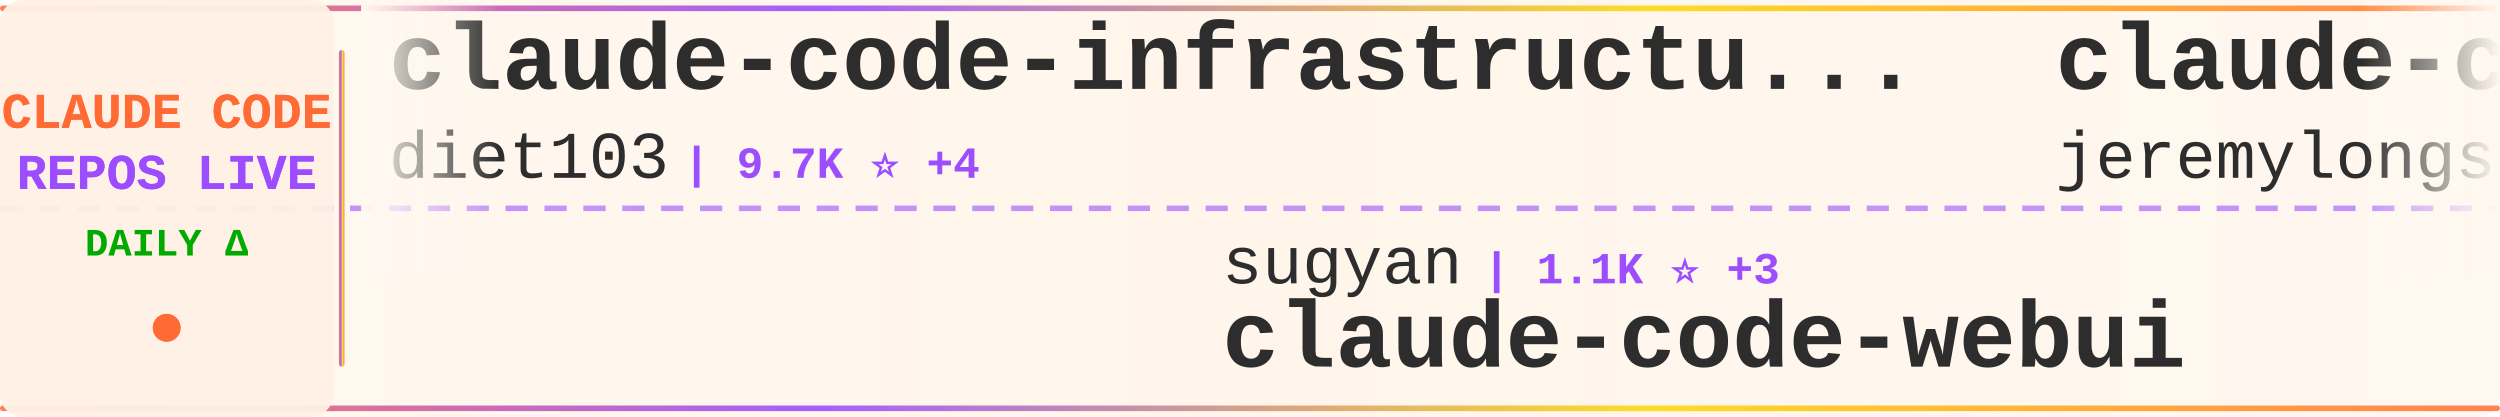
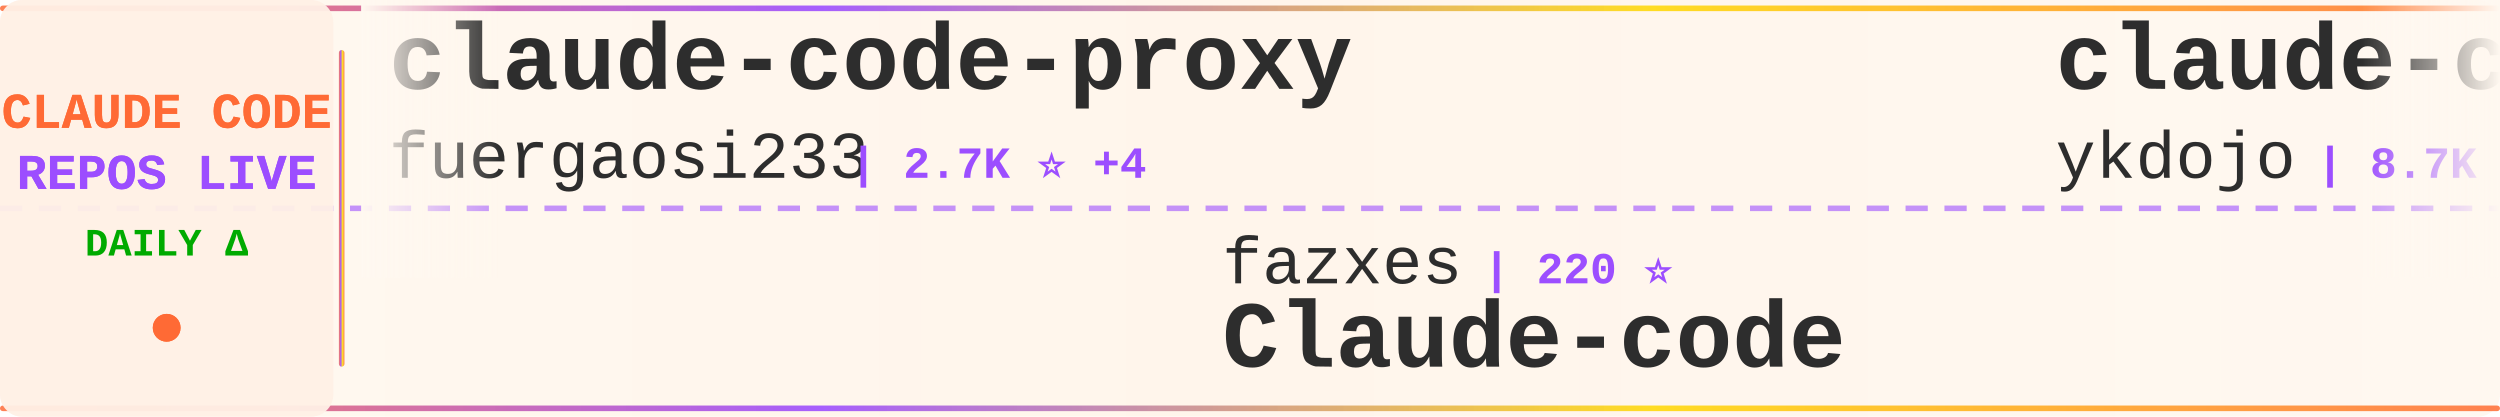
<svg xmlns="http://www.w3.org/2000/svg" width="900" height="150">
  <defs>
    <linearGradient id="tickerBg" x1="0%" y1="0%" x2="100%" y2="0%">
      <stop offset="0%" style="stop-color:#fff8f0;stop-opacity:0.98" />
      <stop offset="50%" style="stop-color:#fff5eb;stop-opacity:1" />
      <stop offset="100%" style="stop-color:#fff8f0;stop-opacity:0.98" />
    </linearGradient>
    <linearGradient id="borderGrad" x1="0%" y1="0%" x2="100%" y2="0%">
      <stop offset="0%" style="stop-color:#FF6B35;stop-opacity:0.85">
        <animate attributeName="stop-opacity" values="0.85;1;0.85" dur="2s" repeatCount="indefinite" />
      </stop>
      <stop offset="33%" style="stop-color:#9C4EFF;stop-opacity:0.9">
        <animate attributeName="stop-opacity" values="0.9;1;0.9" dur="2.2s" repeatCount="indefinite" />
      </stop>
      <stop offset="66%" style="stop-color:#FFD700;stop-opacity:0.85">
        <animate attributeName="stop-opacity" values="0.85;1;0.85" dur="1.8s" repeatCount="indefinite" />
      </stop>
      <stop offset="100%" style="stop-color:#FF6B35;stop-opacity:0.85">
        <animate attributeName="stop-opacity" values="0.85;1;0.85" dur="2s" repeatCount="indefinite" />
      </stop>
    </linearGradient>
    <filter id="textGlow">
      <feGaussianBlur stdDeviation="0.15" result="coloredBlur" />
      <feMerge>
        <feMergeNode in="coloredBlur" />
        <feMergeNode in="SourceGraphic" />
      </feMerge>
    </filter>
    <filter id="metricGlow">
      <feGaussianBlur stdDeviation="0.2" result="coloredBlur" />
      <feMerge>
        <feMergeNode in="coloredBlur" />
        <feMergeNode in="SourceGraphic" />
      </feMerge>
    </filter>
    <linearGradient id="leftFade" x1="0%" y1="0%" x2="100%" y2="0%">
      <stop offset="0%" style="stop-color:#fff8f0;stop-opacity:1" />
      <stop offset="100%" style="stop-color:#fff8f0;stop-opacity:0" />
    </linearGradient>
    <linearGradient id="rightFade" x1="0%" y1="0%" x2="100%" y2="0%">
      <stop offset="0%" style="stop-color:#fff8f0;stop-opacity:0" />
      <stop offset="100%" style="stop-color:#fff8f0;stop-opacity:1" />
    </linearGradient>
  </defs>
  <rect width="900" height="150" fill="url(#tickerBg)" rx="8" />
  <rect x="0" y="2" width="900" height="2" fill="url(#borderGrad)" rx="1" />
  <rect x="0" y="146" width="900" height="2" fill="url(#borderGrad)" rx="1" />
  <line x1="0" y1="75" x2="900" y2="75" stroke="#9C4EFF" stroke-width="2" stroke-dasharray="8 6" opacity="0.6" />
  <rect x="0" y="0" width="120" height="150" fill="#fff0e6" opacity="0.95" rx="8" />
  <text x="60" y="46" font-family="'Courier New', monospace" font-size="18" font-weight="bold" fill="#FF6B35" text-anchor="middle" filter="url(#textGlow)">
    CLAUDE CODE
  </text>
  <text x="60" y="68" font-family="'Courier New', monospace" font-size="18" font-weight="bold" fill="#9C4EFF" text-anchor="middle" filter="url(#textGlow)">
    REPOS LIVE
  </text>
  <text x="60" y="92" font-family="'Courier New', monospace" font-size="14" font-weight="bold" fill="#00aa00" text-anchor="middle">
    DAILY Δ
  </text>
  <circle cx="60" cy="118" r="5" fill="#FF6B35" filter="url(#metricGlow)">
    <animate attributeName="r" values="4;6;4" dur="1.5s" repeatCount="indefinite" />
    <animate attributeName="opacity" values="0.6;1;0.6" dur="1.5s" repeatCount="indefinite" />
  </circle>
  <rect x="122" y="18" width="2" height="114" fill="url(#borderGrad)" rx="1" />
  <clipPath id="tickerClip">
    <rect x="130" y="0" width="770" height="150" />
  </clipPath>
  <g clip-path="url(#tickerClip)">
    <g id="tickerItems">
      <animateTransform attributeName="transform" attributeType="XML" type="translate" from="0 0" to="-3000 0" dur="54s" repeatCount="indefinite" />
      <g transform="translate(0, 0)">
-         <text x="140" y="32" font-family="'Courier New', monospace" font-size="34" font-weight="bold" fill="#2d2d2d">claude-code-infrastructu...</text>
-         <text x="140" y="64" font-family="'Courier New', monospace" font-size="24" font-weight="normal" fill="#2d2d2d" opacity="1.0">diet103</text>
-         <text x="246" y="64" font-family="'Courier New', monospace" font-size="16" font-weight="bold" fill="#9C4EFF"> | 9.7K ⭐ +4</text>
+         <text x="140" y="32" font-family="'Courier New', monospace" font-size="34" font-weight="bold" fill="#2d2d2d">claude-code-proxy</text>
+         <text x="140" y="64" font-family="'Courier New', monospace" font-size="24" font-weight="normal" fill="#2d2d2d" opacity="1.0">fuergaosi233</text>
+         <text x="306" y="64" font-family="'Courier New', monospace" font-size="16" font-weight="bold" fill="#9C4EFF"> | 2.7K ⭐ +4</text>
      </g>
      <g transform="translate(300, 0)">
-         <text x="140" y="102" font-family="'Courier New', monospace" font-size="24" font-weight="normal" fill="#2d2d2d" opacity="1.0">sugyan</text>
-         <text x="234" y="102" font-family="'Courier New', monospace" font-size="16" font-weight="bold" fill="#9C4EFF"> | 1.1K ⭐ +3</text>
-         <text x="140" y="132" font-family="'Courier New', monospace" font-size="34" font-weight="bold" fill="#2d2d2d">claude-code-webui</text>
+         <text x="140" y="102" font-family="'Courier New', monospace" font-size="24" font-weight="normal" fill="#2d2d2d" opacity="1.0">fazxes</text>
+         <text x="234" y="102" font-family="'Courier New', monospace" font-size="16" font-weight="bold" fill="#9C4EFF"> | 220 ⭐</text>
+         <text x="140" y="132" font-family="'Courier New', monospace" font-size="34" font-weight="bold" fill="#2d2d2d">Claude-code</text>
      </g>
      <g transform="translate(600, 0)">
-         <text x="140" y="32" font-family="'Courier New', monospace" font-size="34" font-weight="bold" fill="#2d2d2d">claude-code-plugins-plus...</text>
-         <text x="140" y="64" font-family="'Courier New', monospace" font-size="24" font-weight="normal" fill="#2d2d2d" opacity="1.0">jeremylongshore</text>
-         <text x="342" y="64" font-family="'Courier New', monospace" font-size="16" font-weight="bold" fill="#9C4EFF"> | 2.3K ⭐ +8</text>
+         <text x="140" y="32" font-family="'Courier New', monospace" font-size="34" font-weight="bold" fill="#2d2d2d">claude-code-tips</text>
+         <text x="140" y="64" font-family="'Courier New', monospace" font-size="24" font-weight="normal" fill="#2d2d2d" opacity="1.0">ykdojo</text>
+         <text x="234" y="64" font-family="'Courier New', monospace" font-size="16" font-weight="bold" fill="#9C4EFF"> | 8.7K ⭐ +14</text>
      </g>
      <g transform="translate(900, 0)">
-         <text x="140" y="102" font-family="'Courier New', monospace" font-size="24" font-weight="normal" fill="#2d2d2d" opacity="1.0">https-deeplearning-ai</text>
-         <text x="414" y="102" font-family="'Courier New', monospace" font-size="16" font-weight="bold" fill="#9C4EFF"> | 524 ⭐ +2</text>
-         <text x="140" y="132" font-family="'Courier New', monospace" font-size="34" font-weight="bold" fill="#2d2d2d">sc-claude-code-files</text>
+         <text x="140" y="102" font-family="'Courier New', monospace" font-size="24" font-weight="normal" fill="#2d2d2d" opacity="1.0">Piebald-AI</text>
+         <text x="282" y="102" font-family="'Courier New', monospace" font-size="16" font-weight="bold" fill="#9C4EFF"> | 10.9K ⭐ +24</text>
+         <text x="140" y="132" font-family="'Courier New', monospace" font-size="34" font-weight="bold" fill="#2d2d2d">claude-code-system-promp...</text>
      </g>
      <g transform="translate(1200, 0)">
-         <text x="140" y="32" font-family="'Courier New', monospace" font-size="34" font-weight="bold" fill="#2d2d2d">awesome-claude-code-suba...</text>
-         <text x="140" y="64" font-family="'Courier New', monospace" font-size="24" font-weight="normal" fill="#2d2d2d" opacity="1.0">VoltAgent</text>
-         <text x="270" y="64" font-family="'Courier New', monospace" font-size="16" font-weight="bold" fill="#9C4EFF"> | 21.4K ⭐ +78</text>
+         <text x="140" y="32" font-family="'Courier New', monospace" font-size="34" font-weight="bold" fill="#2d2d2d">Claude-Code</text>
+         <text x="140" y="64" font-family="'Courier New', monospace" font-size="24" font-weight="normal" fill="#2d2d2d" opacity="1.0">KPR111</text>
+         <text x="234" y="64" font-family="'Courier New', monospace" font-size="16" font-weight="bold" fill="#9C4EFF"> | 18 ⭐</text>
      </g>
      <g transform="translate(1500, 0)">
-         <text x="140" y="102" font-family="'Courier New', monospace" font-size="24" font-weight="normal" fill="#2d2d2d" opacity="1.0">repowise-dev</text>
-         <text x="306" y="102" font-family="'Courier New', monospace" font-size="16" font-weight="bold" fill="#9C4EFF"> | 1.1K ⭐</text>
-         <text x="140" y="132" font-family="'Courier New', monospace" font-size="34" font-weight="bold" fill="#2d2d2d">claude-code-prompts</text>
+         <text x="140" y="102" font-family="'Courier New', monospace" font-size="24" font-weight="normal" fill="#2d2d2d" opacity="1.0">AprilNEA</text>
+         <text x="258" y="102" font-family="'Courier New', monospace" font-size="16" font-weight="bold" fill="#9C4EFF"> | 385 ⭐ +1</text>
+         <text x="140" y="132" font-family="'Courier New', monospace" font-size="34" font-weight="bold" fill="#2d2d2d">claude-code-source</text>
      </g>
      <g transform="translate(1800, 0)">
-         <text x="140" y="32" font-family="'Courier New', monospace" font-size="34" font-weight="bold" fill="#2d2d2d">Claude-Code-Source-Study</text>
-         <text x="140" y="64" font-family="'Courier New', monospace" font-size="24" font-weight="normal" fill="#2d2d2d" opacity="1.0">luyao618</text>
-         <text x="258" y="64" font-family="'Courier New', monospace" font-size="16" font-weight="bold" fill="#9C4EFF"> | 1.5K ⭐ +5</text>
+         <text x="140" y="32" font-family="'Courier New', monospace" font-size="34" font-weight="bold" fill="#2d2d2d">claude-code-rust</text>
+         <text x="140" y="64" font-family="'Courier New', monospace" font-size="24" font-weight="normal" fill="#2d2d2d" opacity="1.0">lorryjovens-hub</text>
+         <text x="342" y="64" font-family="'Courier New', monospace" font-size="16" font-weight="bold" fill="#9C4EFF"> | 1.6K ⭐ +6</text>
      </g>
      <g transform="translate(2100, 0)">
-         <text x="140" y="102" font-family="'Courier New', monospace" font-size="24" font-weight="normal" fill="#2d2d2d" opacity="1.0">wanshuiyin</text>
-         <text x="282" y="102" font-family="'Courier New', monospace" font-size="16" font-weight="bold" fill="#9C4EFF"> | 11.7K ⭐ +87</text>
-         <text x="140" y="132" font-family="'Courier New', monospace" font-size="34" font-weight="bold" fill="#2d2d2d">Auto-claude-code-researc...</text>
+         <text x="140" y="102" font-family="'Courier New', monospace" font-size="24" font-weight="normal" fill="#2d2d2d" opacity="1.0">anthropics</text>
+         <text x="282" y="102" font-family="'Courier New', monospace" font-size="16" font-weight="bold" fill="#9C4EFF"> | 866 ⭐ +1</text>
+         <text x="140" y="132" font-family="'Courier New', monospace" font-size="34" font-weight="bold" fill="#2d2d2d">claude-code-base-action</text>
      </g>
      <g transform="translate(2400, 0)">
-         <text x="140" y="32" font-family="'Courier New', monospace" font-size="34" font-weight="bold" fill="#2d2d2d">ClaudeCode</text>
-         <text x="140" y="64" font-family="'Courier New', monospace" font-size="24" font-weight="normal" fill="#2d2d2d" opacity="1.0">guanshan</text>
-         <text x="258" y="64" font-family="'Courier New', monospace" font-size="16" font-weight="bold" fill="#9C4EFF"> | 60 ⭐</text>
+         <text x="140" y="32" font-family="'Courier New', monospace" font-size="34" font-weight="bold" fill="#2d2d2d">claude-code-action</text>
+         <text x="140" y="64" font-family="'Courier New', monospace" font-size="24" font-weight="normal" fill="#2d2d2d" opacity="1.0">anthropics</text>
+         <text x="282" y="64" font-family="'Courier New', monospace" font-size="16" font-weight="bold" fill="#9C4EFF"> | 7.9K ⭐ +14</text>
      </g>
      <g transform="translate(2700, 0)">
-         <text x="140" y="102" font-family="'Courier New', monospace" font-size="24" font-weight="normal" fill="#2d2d2d" opacity="1.0">jqueryscript</text>
-         <text x="306" y="102" font-family="'Courier New', monospace" font-size="16" font-weight="bold" fill="#9C4EFF"> | 412 ⭐</text>
-         <text x="140" y="132" font-family="'Courier New', monospace" font-size="34" font-weight="bold" fill="#2d2d2d">awesome-claude-code</text>
+         <text x="140" y="102" font-family="'Courier New', monospace" font-size="24" font-weight="normal" fill="#2d2d2d" opacity="1.0">1rgs</text>
+         <text x="210" y="102" font-family="'Courier New', monospace" font-size="16" font-weight="bold" fill="#9C4EFF"> | 3.6K ⭐ +1</text>
+         <text x="140" y="132" font-family="'Courier New', monospace" font-size="34" font-weight="bold" fill="#2d2d2d">claude-code-proxy</text>
      </g>
      <g transform="translate(3000, 0)">
-         <text x="140" y="32" font-family="'Courier New', monospace" font-size="34" font-weight="bold" fill="#2d2d2d">claude-code-infrastructu...</text>
-         <text x="140" y="64" font-family="'Courier New', monospace" font-size="24" font-weight="normal" fill="#2d2d2d" opacity="1.0">diet103</text>
-         <text x="246" y="64" font-family="'Courier New', monospace" font-size="16" font-weight="bold" fill="#9C4EFF"> | 9.7K ⭐ +4</text>
+         <text x="140" y="32" font-family="'Courier New', monospace" font-size="34" font-weight="bold" fill="#2d2d2d">claude-code-proxy</text>
+         <text x="140" y="64" font-family="'Courier New', monospace" font-size="24" font-weight="normal" fill="#2d2d2d" opacity="1.0">fuergaosi233</text>
+         <text x="306" y="64" font-family="'Courier New', monospace" font-size="16" font-weight="bold" fill="#9C4EFF"> | 2.7K ⭐ +4</text>
      </g>
      <g transform="translate(3300, 0)">
-         <text x="140" y="102" font-family="'Courier New', monospace" font-size="24" font-weight="normal" fill="#2d2d2d" opacity="1.0">sugyan</text>
-         <text x="234" y="102" font-family="'Courier New', monospace" font-size="16" font-weight="bold" fill="#9C4EFF"> | 1.1K ⭐ +3</text>
-         <text x="140" y="132" font-family="'Courier New', monospace" font-size="34" font-weight="bold" fill="#2d2d2d">claude-code-webui</text>
+         <text x="140" y="102" font-family="'Courier New', monospace" font-size="24" font-weight="normal" fill="#2d2d2d" opacity="1.0">fazxes</text>
+         <text x="234" y="102" font-family="'Courier New', monospace" font-size="16" font-weight="bold" fill="#9C4EFF"> | 220 ⭐</text>
+         <text x="140" y="132" font-family="'Courier New', monospace" font-size="34" font-weight="bold" fill="#2d2d2d">Claude-code</text>
      </g>
      <g transform="translate(3600, 0)">
-         <text x="140" y="32" font-family="'Courier New', monospace" font-size="34" font-weight="bold" fill="#2d2d2d">claude-code-plugins-plus...</text>
-         <text x="140" y="64" font-family="'Courier New', monospace" font-size="24" font-weight="normal" fill="#2d2d2d" opacity="1.0">jeremylongshore</text>
-         <text x="342" y="64" font-family="'Courier New', monospace" font-size="16" font-weight="bold" fill="#9C4EFF"> | 2.3K ⭐ +8</text>
+         <text x="140" y="32" font-family="'Courier New', monospace" font-size="34" font-weight="bold" fill="#2d2d2d">claude-code-tips</text>
+         <text x="140" y="64" font-family="'Courier New', monospace" font-size="24" font-weight="normal" fill="#2d2d2d" opacity="1.0">ykdojo</text>
+         <text x="234" y="64" font-family="'Courier New', monospace" font-size="16" font-weight="bold" fill="#9C4EFF"> | 8.7K ⭐ +14</text>
      </g>
      <g transform="translate(3900, 0)">
-         <text x="140" y="102" font-family="'Courier New', monospace" font-size="24" font-weight="normal" fill="#2d2d2d" opacity="1.0">https-deeplearning-ai</text>
-         <text x="414" y="102" font-family="'Courier New', monospace" font-size="16" font-weight="bold" fill="#9C4EFF"> | 524 ⭐ +2</text>
-         <text x="140" y="132" font-family="'Courier New', monospace" font-size="34" font-weight="bold" fill="#2d2d2d">sc-claude-code-files</text>
+         <text x="140" y="102" font-family="'Courier New', monospace" font-size="24" font-weight="normal" fill="#2d2d2d" opacity="1.0">Piebald-AI</text>
+         <text x="282" y="102" font-family="'Courier New', monospace" font-size="16" font-weight="bold" fill="#9C4EFF"> | 10.9K ⭐ +24</text>
+         <text x="140" y="132" font-family="'Courier New', monospace" font-size="34" font-weight="bold" fill="#2d2d2d">claude-code-system-promp...</text>
      </g>
    </g>
  </g>
  <rect x="130" y="0" width="50" height="100" fill="url(#leftFade)" />
  <rect x="850" y="0" width="50" height="100" fill="url(#rightFade)" />
</svg>
